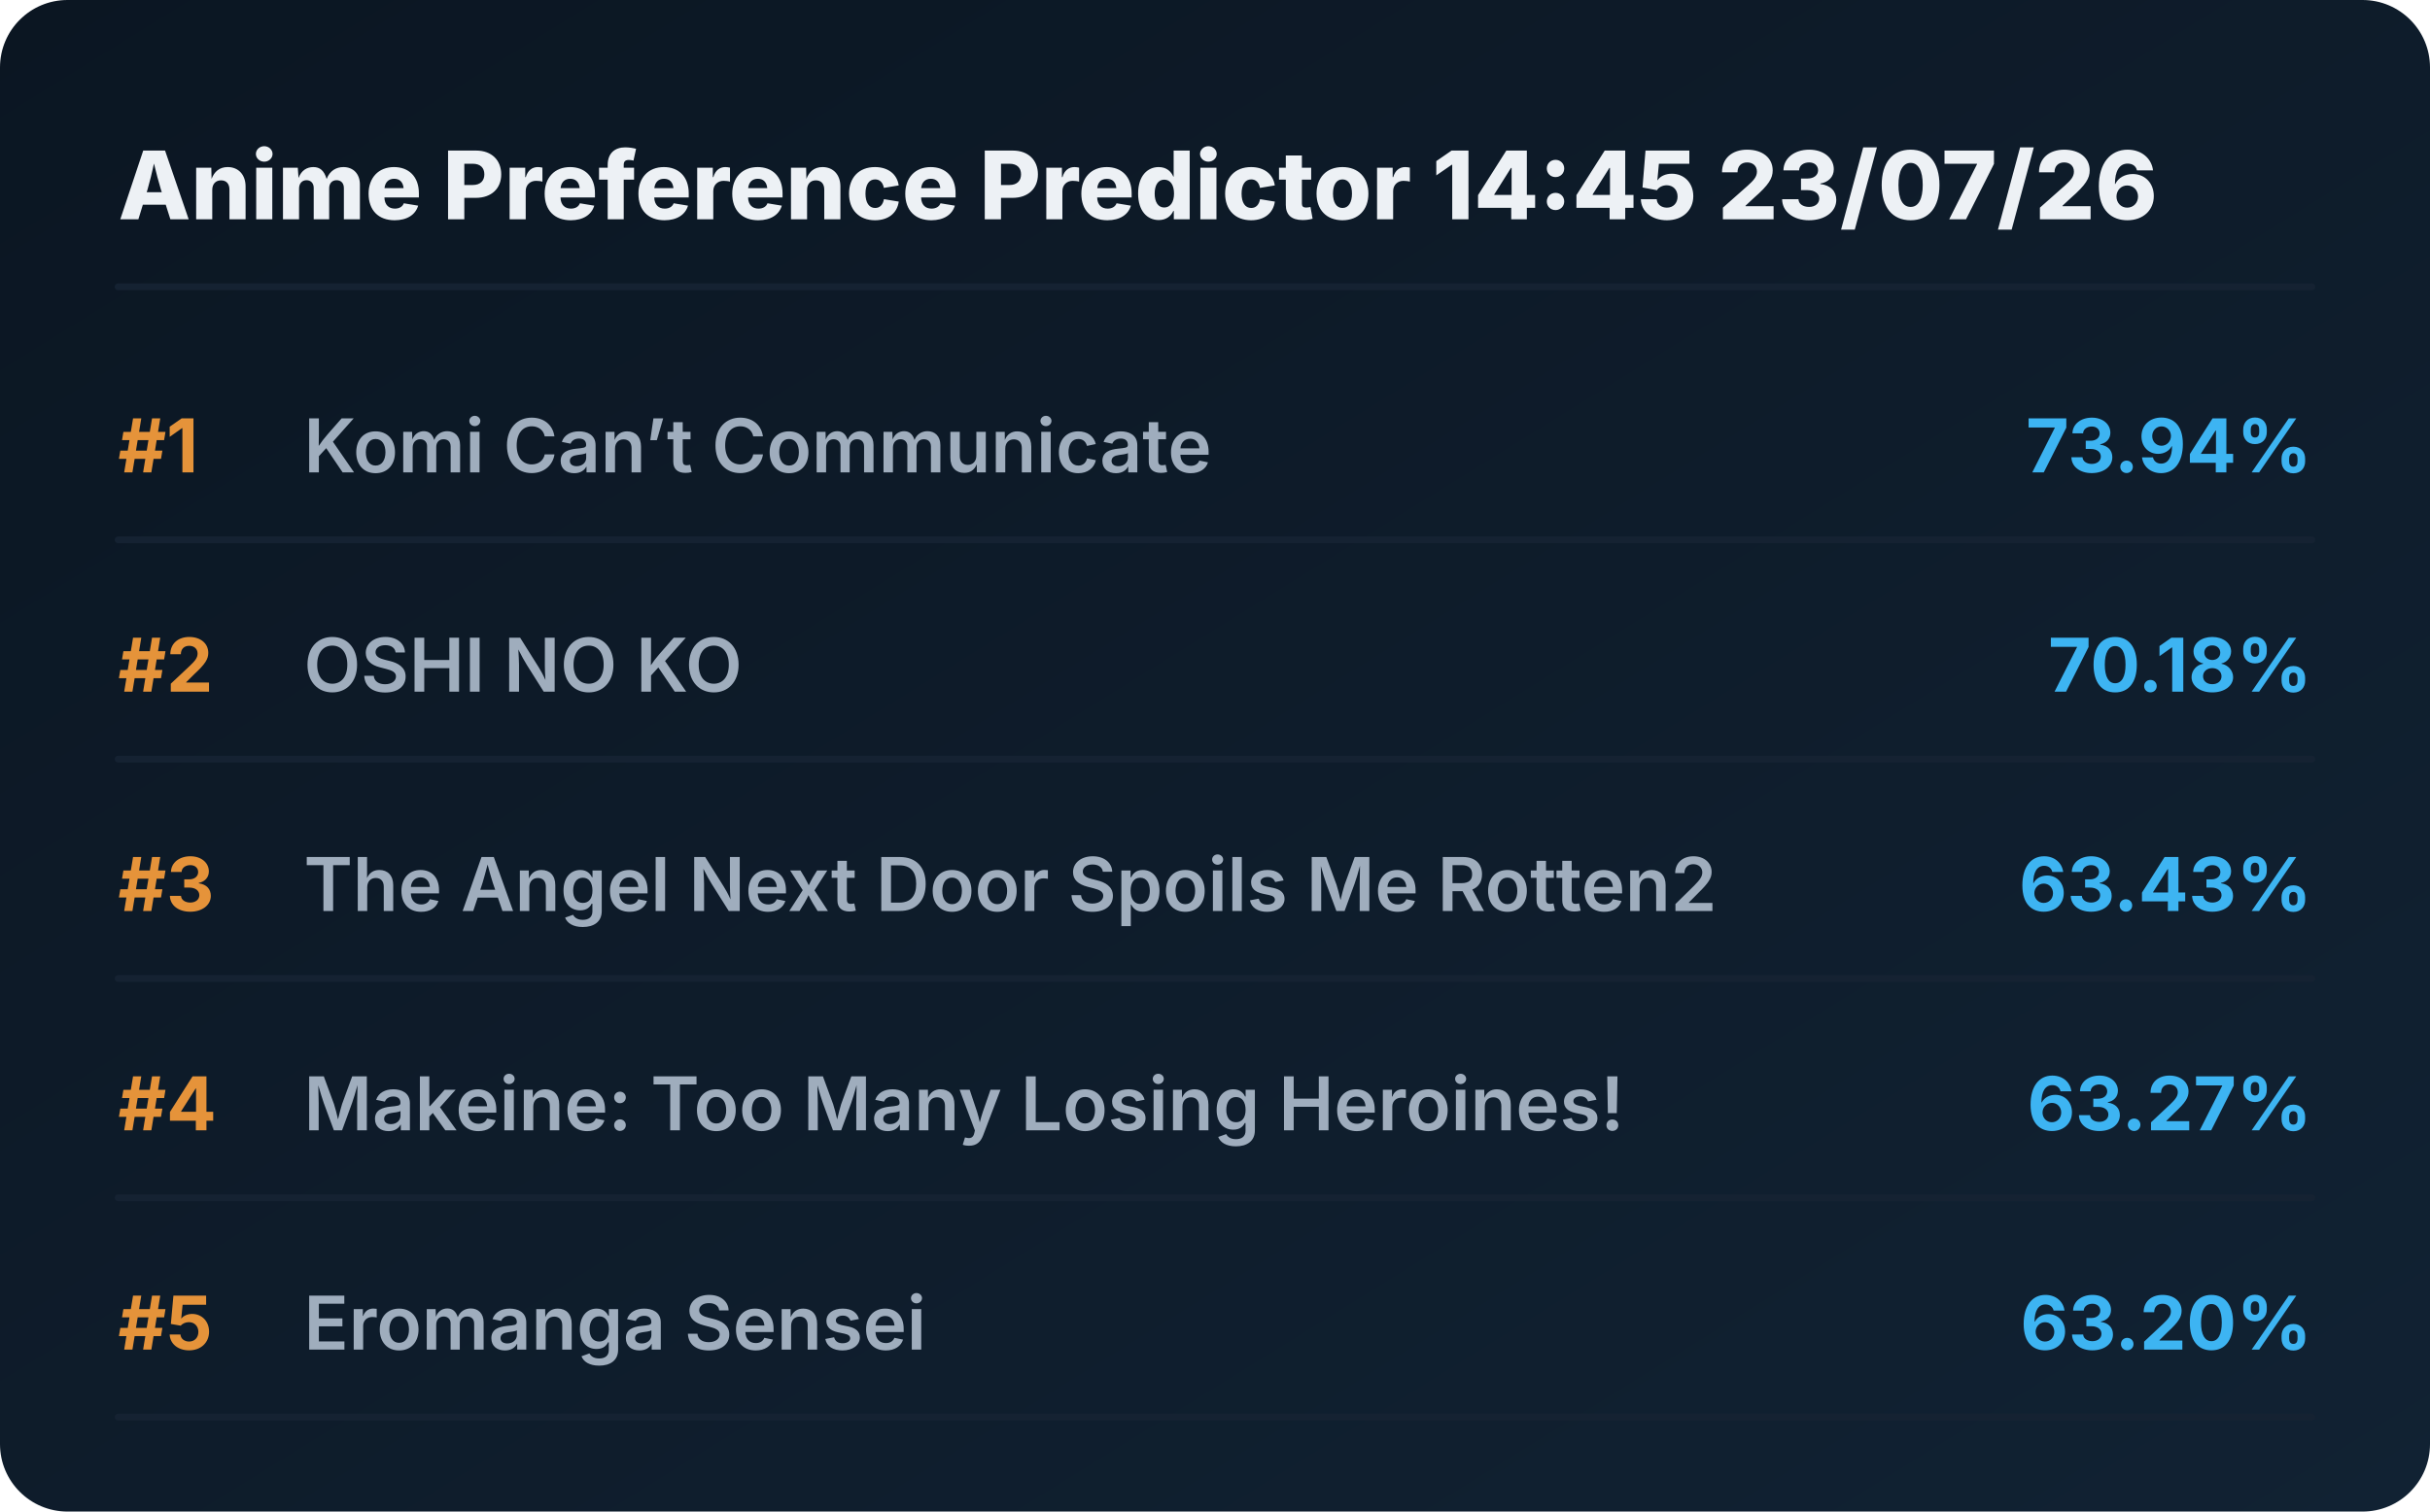
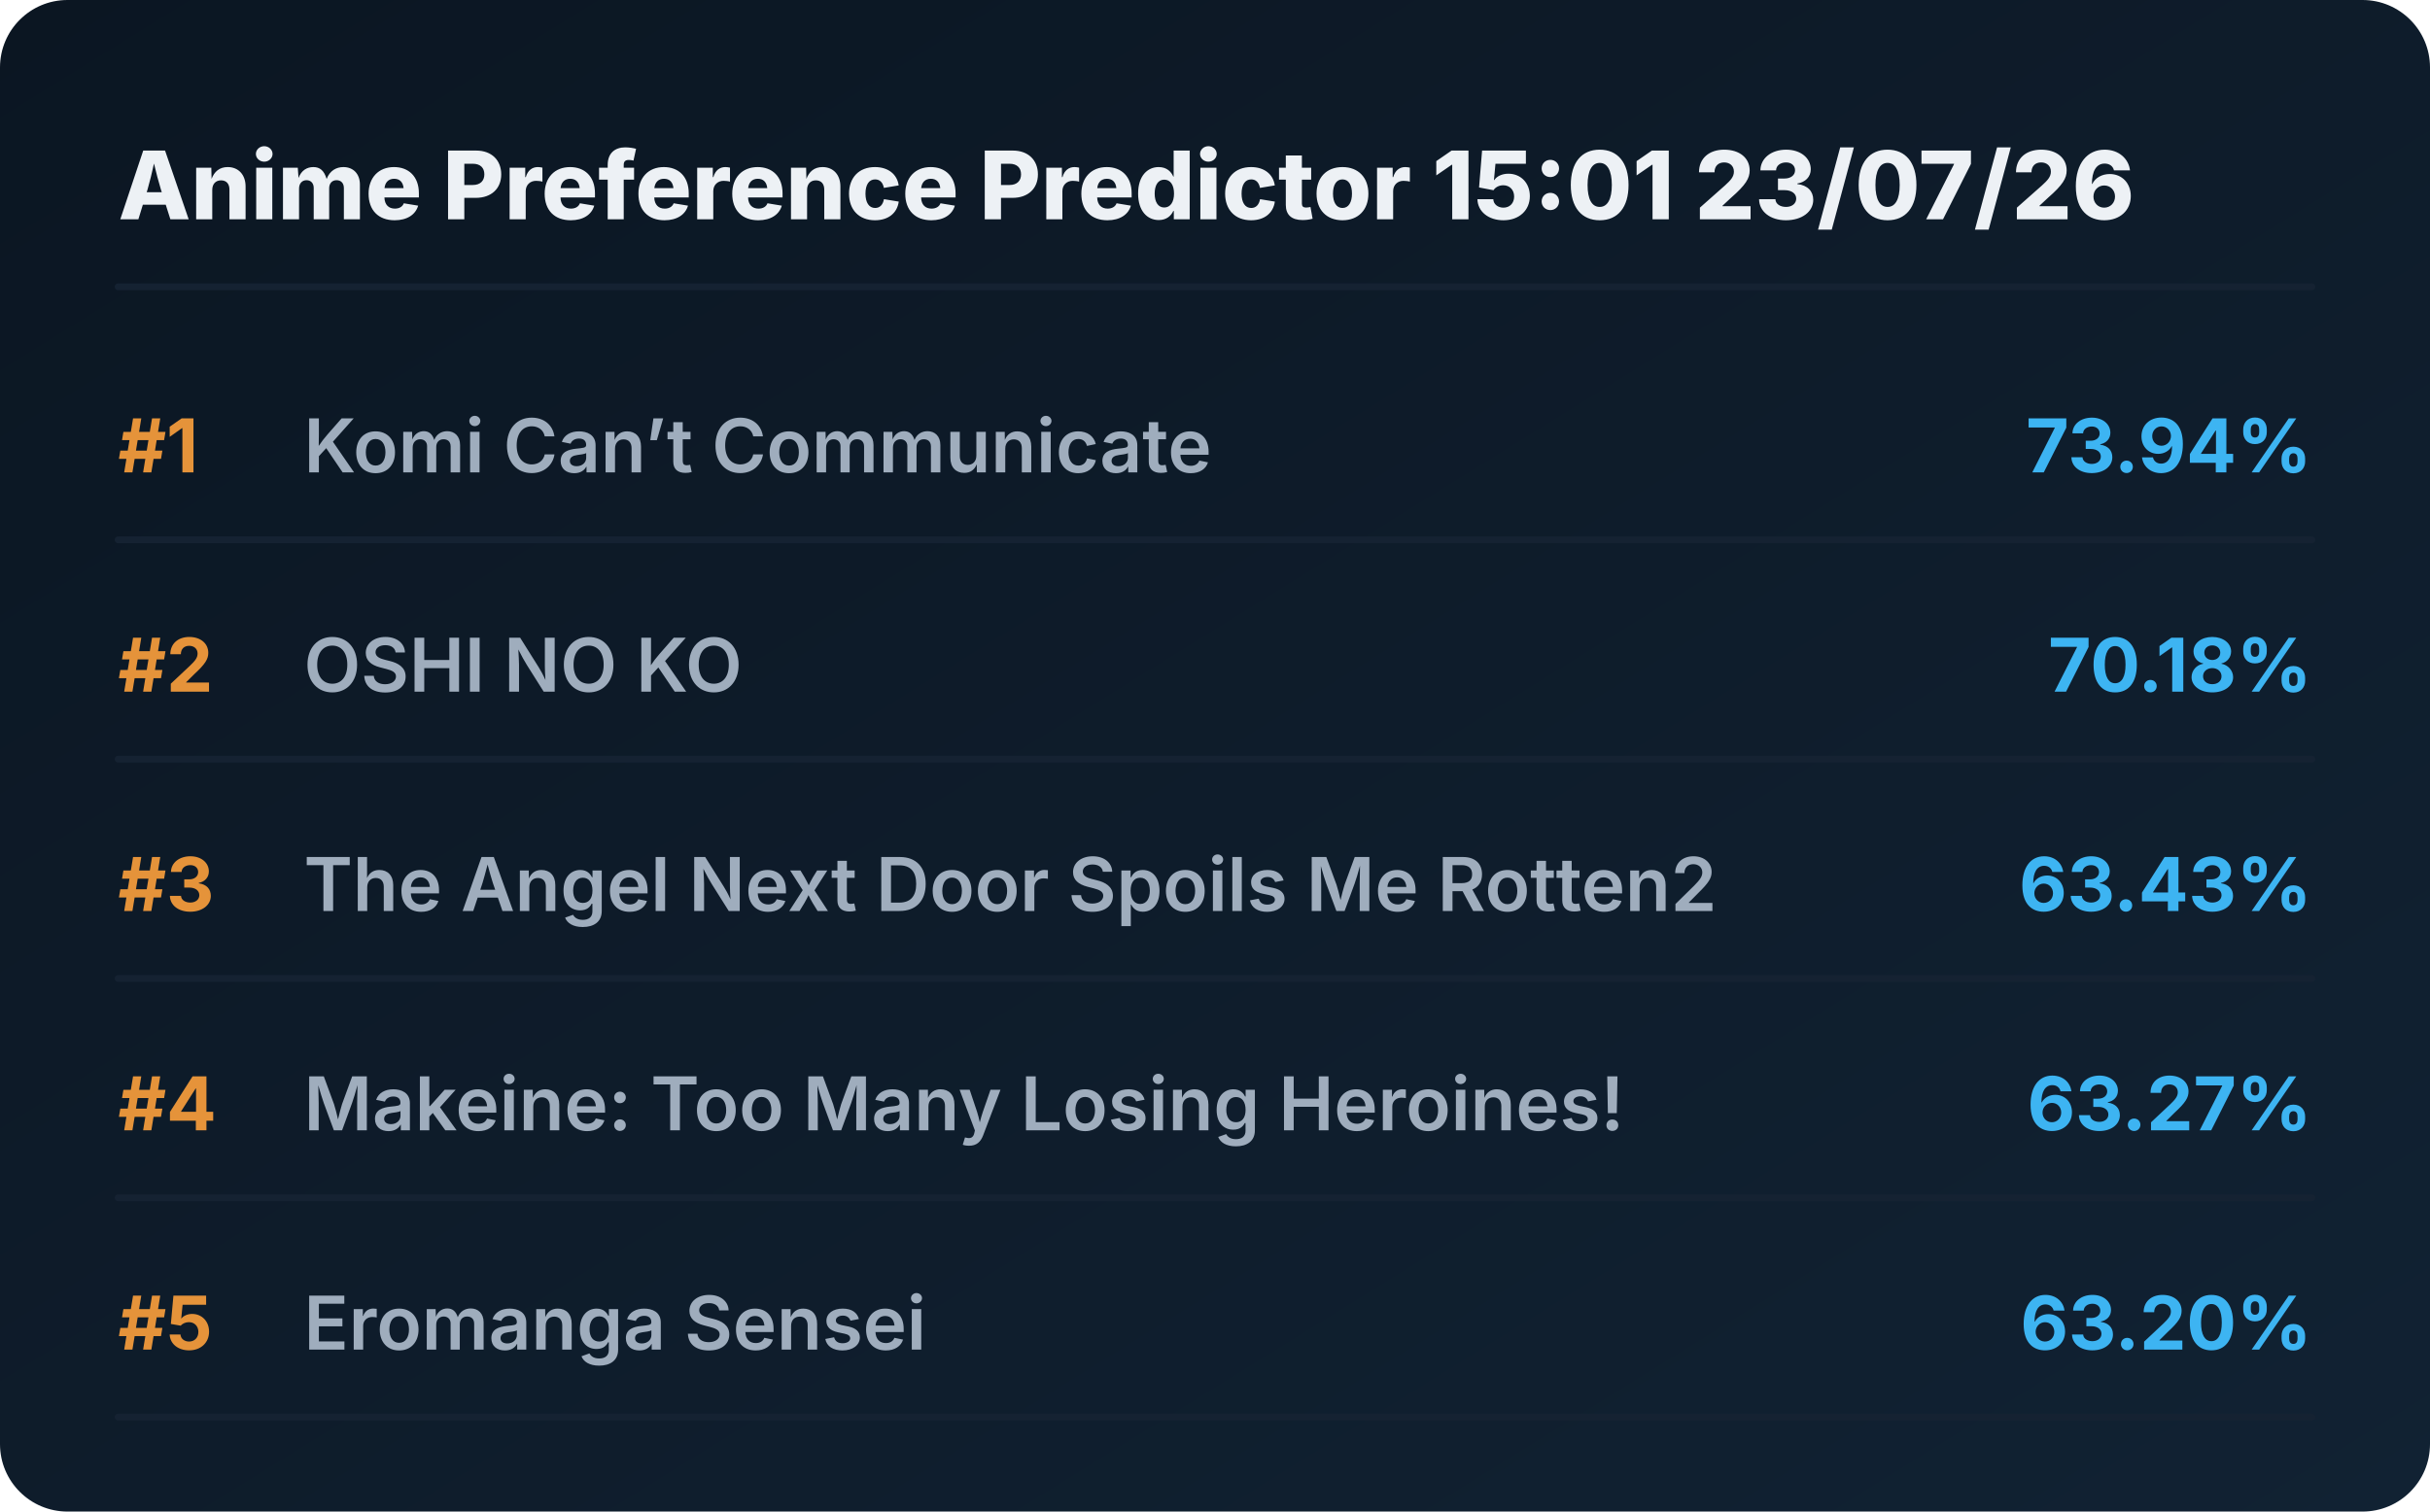
<svg xmlns="http://www.w3.org/2000/svg" viewBox="0 0 720 448" preserveAspectRatio="xMidYMid meet" style="width: 100%; height: auto; max-width: 720px;">
  <defs>
    <linearGradient id="boxGrad" x1="0%" y1="0%" x2="100%" y2="100%">
      <stop offset="0%" stop-color="#0b1622" />
      <stop offset="100%" stop-color="#112233" />
    </linearGradient>
    <clipPath id="titleClip">
      <rect x="90" y="0" width="510" height="100%" />
    </clipPath>
  </defs>
  <style>
    .bg { fill: url(#boxGrad); rx: 20px; }
    .header { font-family: 'Overpass', 'Inter', system-ui, sans-serif; font-weight: 800; font-size: 28px; fill: #edf1f5; }
    .rank { font-family: 'Overpass', 'Inter', system-ui, sans-serif; font-weight: 700; font-size: 22px; fill: #e5933a; }
    .title { font-family: 'Overpass', 'Inter', system-ui, sans-serif; font-weight: 600; font-size: 22px; fill: #9fadbd; }
    .score { font-family: 'Overpass', 'Inter', system-ui, sans-serif; font-weight: 700; font-size: 22px; fill: #3db4f2; }
    .line { stroke: #152232; stroke-width: 2; stroke-linecap: round; }
  </style>
  <rect class="bg" width="720" height="448" />
-   <text x="35" y="65" class="header">Anime Preference Predictor 14:45 23/07/26</text>
+   <text x="35" y="65" class="header">Anime Preference Predictor 15:01 23/07/26</text>
  <line x1="35" y1="85" x2="685" y2="85" class="line" />
  <g transform="translate(0, 0)">
    <text x="35" y="140" class="rank">#1</text>
    <text x="90" y="140" class="title">Komi Can’t Communicate</text>
    <text x="685" y="140" class="score" text-anchor="end">73.94%</text>
    <line x1="35" y1="160" x2="685" y2="160" class="line" />
  </g>
  <g transform="translate(0, 65)">
    <text x="35" y="140" class="rank">#2</text>
    <text x="90" y="140" class="title">OSHI NO KO</text>
    <text x="685" y="140" class="score" text-anchor="end">70.18%</text>
    <line x1="35" y1="160" x2="685" y2="160" class="line" />
  </g>
  <g transform="translate(0, 130)">
    <text x="35" y="140" class="rank">#3</text>
    <text x="90" y="140" class="title">The Angel Next Door Spoils Me Rotten2</text>
    <text x="685" y="140" class="score" text-anchor="end">63.43%</text>
    <line x1="35" y1="160" x2="685" y2="160" class="line" />
  </g>
  <g transform="translate(0, 195)">
    <text x="35" y="140" class="rank">#4</text>
    <text x="90" y="140" class="title">Makeine: Too Many Losing Heroines!</text>
    <text x="685" y="140" class="score" text-anchor="end">63.27%</text>
    <line x1="35" y1="160" x2="685" y2="160" class="line" />
  </g>
  <g transform="translate(0, 260)">
    <text x="35" y="140" class="rank">#5</text>
    <text x="90" y="140" class="title">Eromanga Sensei</text>
    <text x="685" y="140" class="score" text-anchor="end">63.20%</text>
    <line x1="35" y1="160" x2="685" y2="160" class="line" />
  </g>
</svg>
